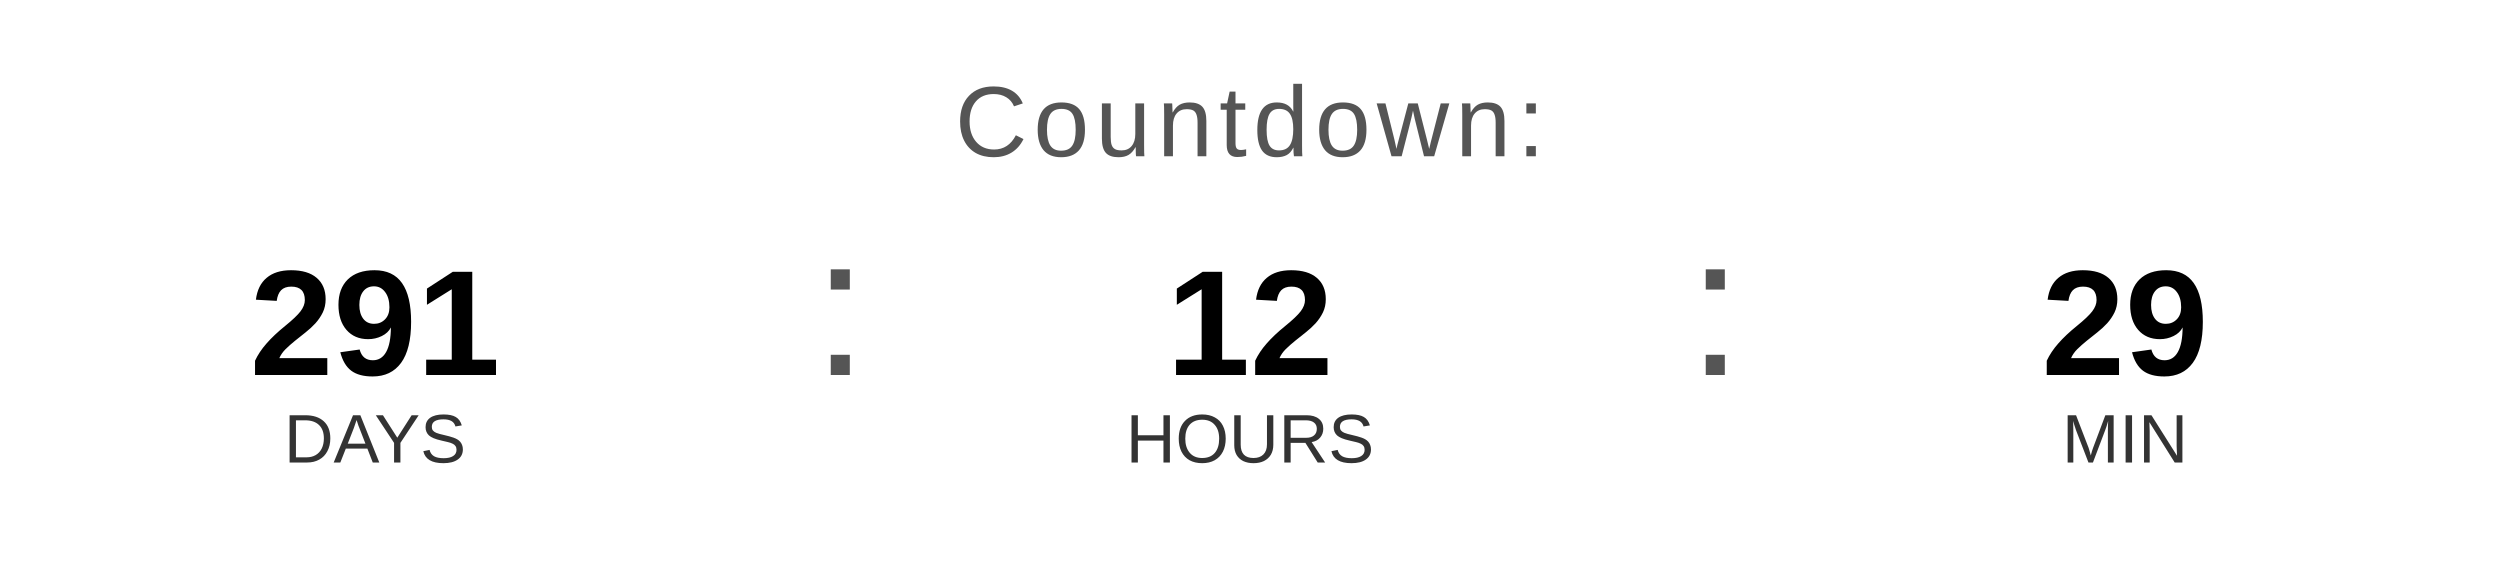
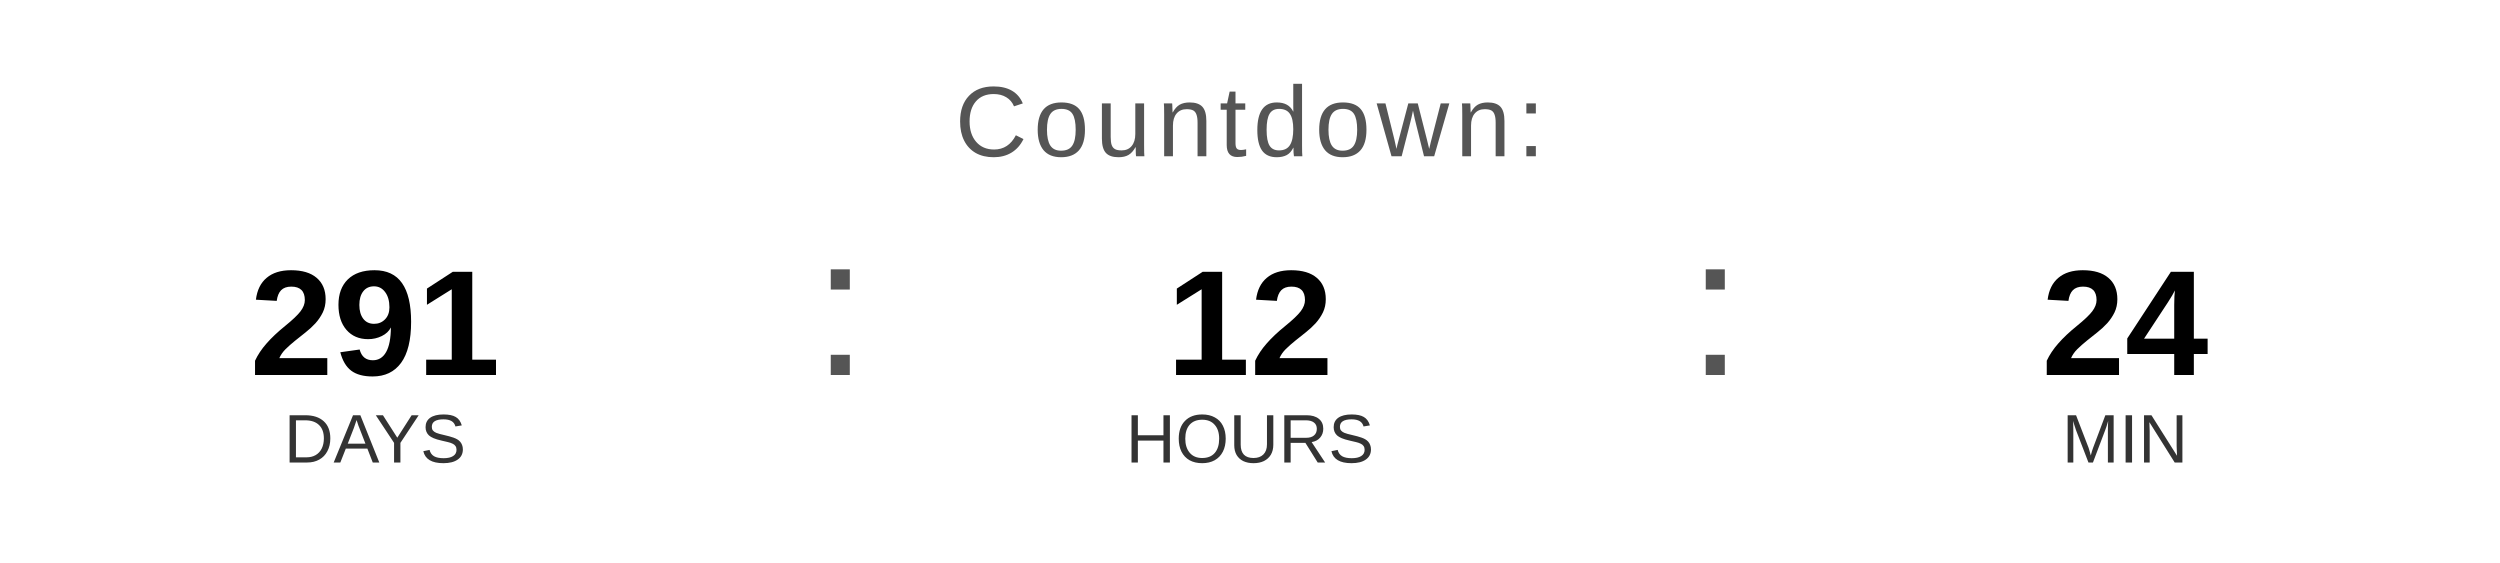
<svg xmlns="http://www.w3.org/2000/svg" width="400" height="90" viewBox="0 0 400 90">
  <text x="200" y="25" font-family="Arial, Helvetica, sans-serif" font-size="16" fill="#555555" text-anchor="middle" letter-spacing="1">
    Countdown:
  </text>
  <text x="60" y="60" font-family="Arial, Helvetica, sans-serif" font-size="24" font-weight="bold" fill="#000000" text-anchor="middle">291</text>
  <text x="60" y="74" font-family="Arial, Helvetica, sans-serif" font-size="11" fill="#333333" text-anchor="middle">DAYS</text>
  <text x="130" y="60" font-family="Arial, sans-serif" font-size="32" fill="#555555">:</text>
  <text x="200" y="60" font-family="Arial, Helvetica, sans-serif" font-size="24" font-weight="bold" fill="#000000" text-anchor="middle">12</text>
  <text x="200" y="74" font-family="Arial, Helvetica, sans-serif" font-size="11" fill="#333333" text-anchor="middle">HOURS</text>
  <text x="270" y="60" font-family="Arial, sans-serif" font-size="32" fill="#555555">:</text>
-   <text x="340" y="60" font-family="Arial, Helvetica, sans-serif" font-size="24" font-weight="bold" fill="#000000" text-anchor="middle">29</text>
+   <text x="340" y="60" font-family="Arial, Helvetica, sans-serif" font-size="24" font-weight="bold" fill="#000000" text-anchor="middle">24</text>
  <text x="340" y="74" font-family="Arial, Helvetica, sans-serif" font-size="11" fill="#333333" text-anchor="middle">MIN</text>
</svg>
